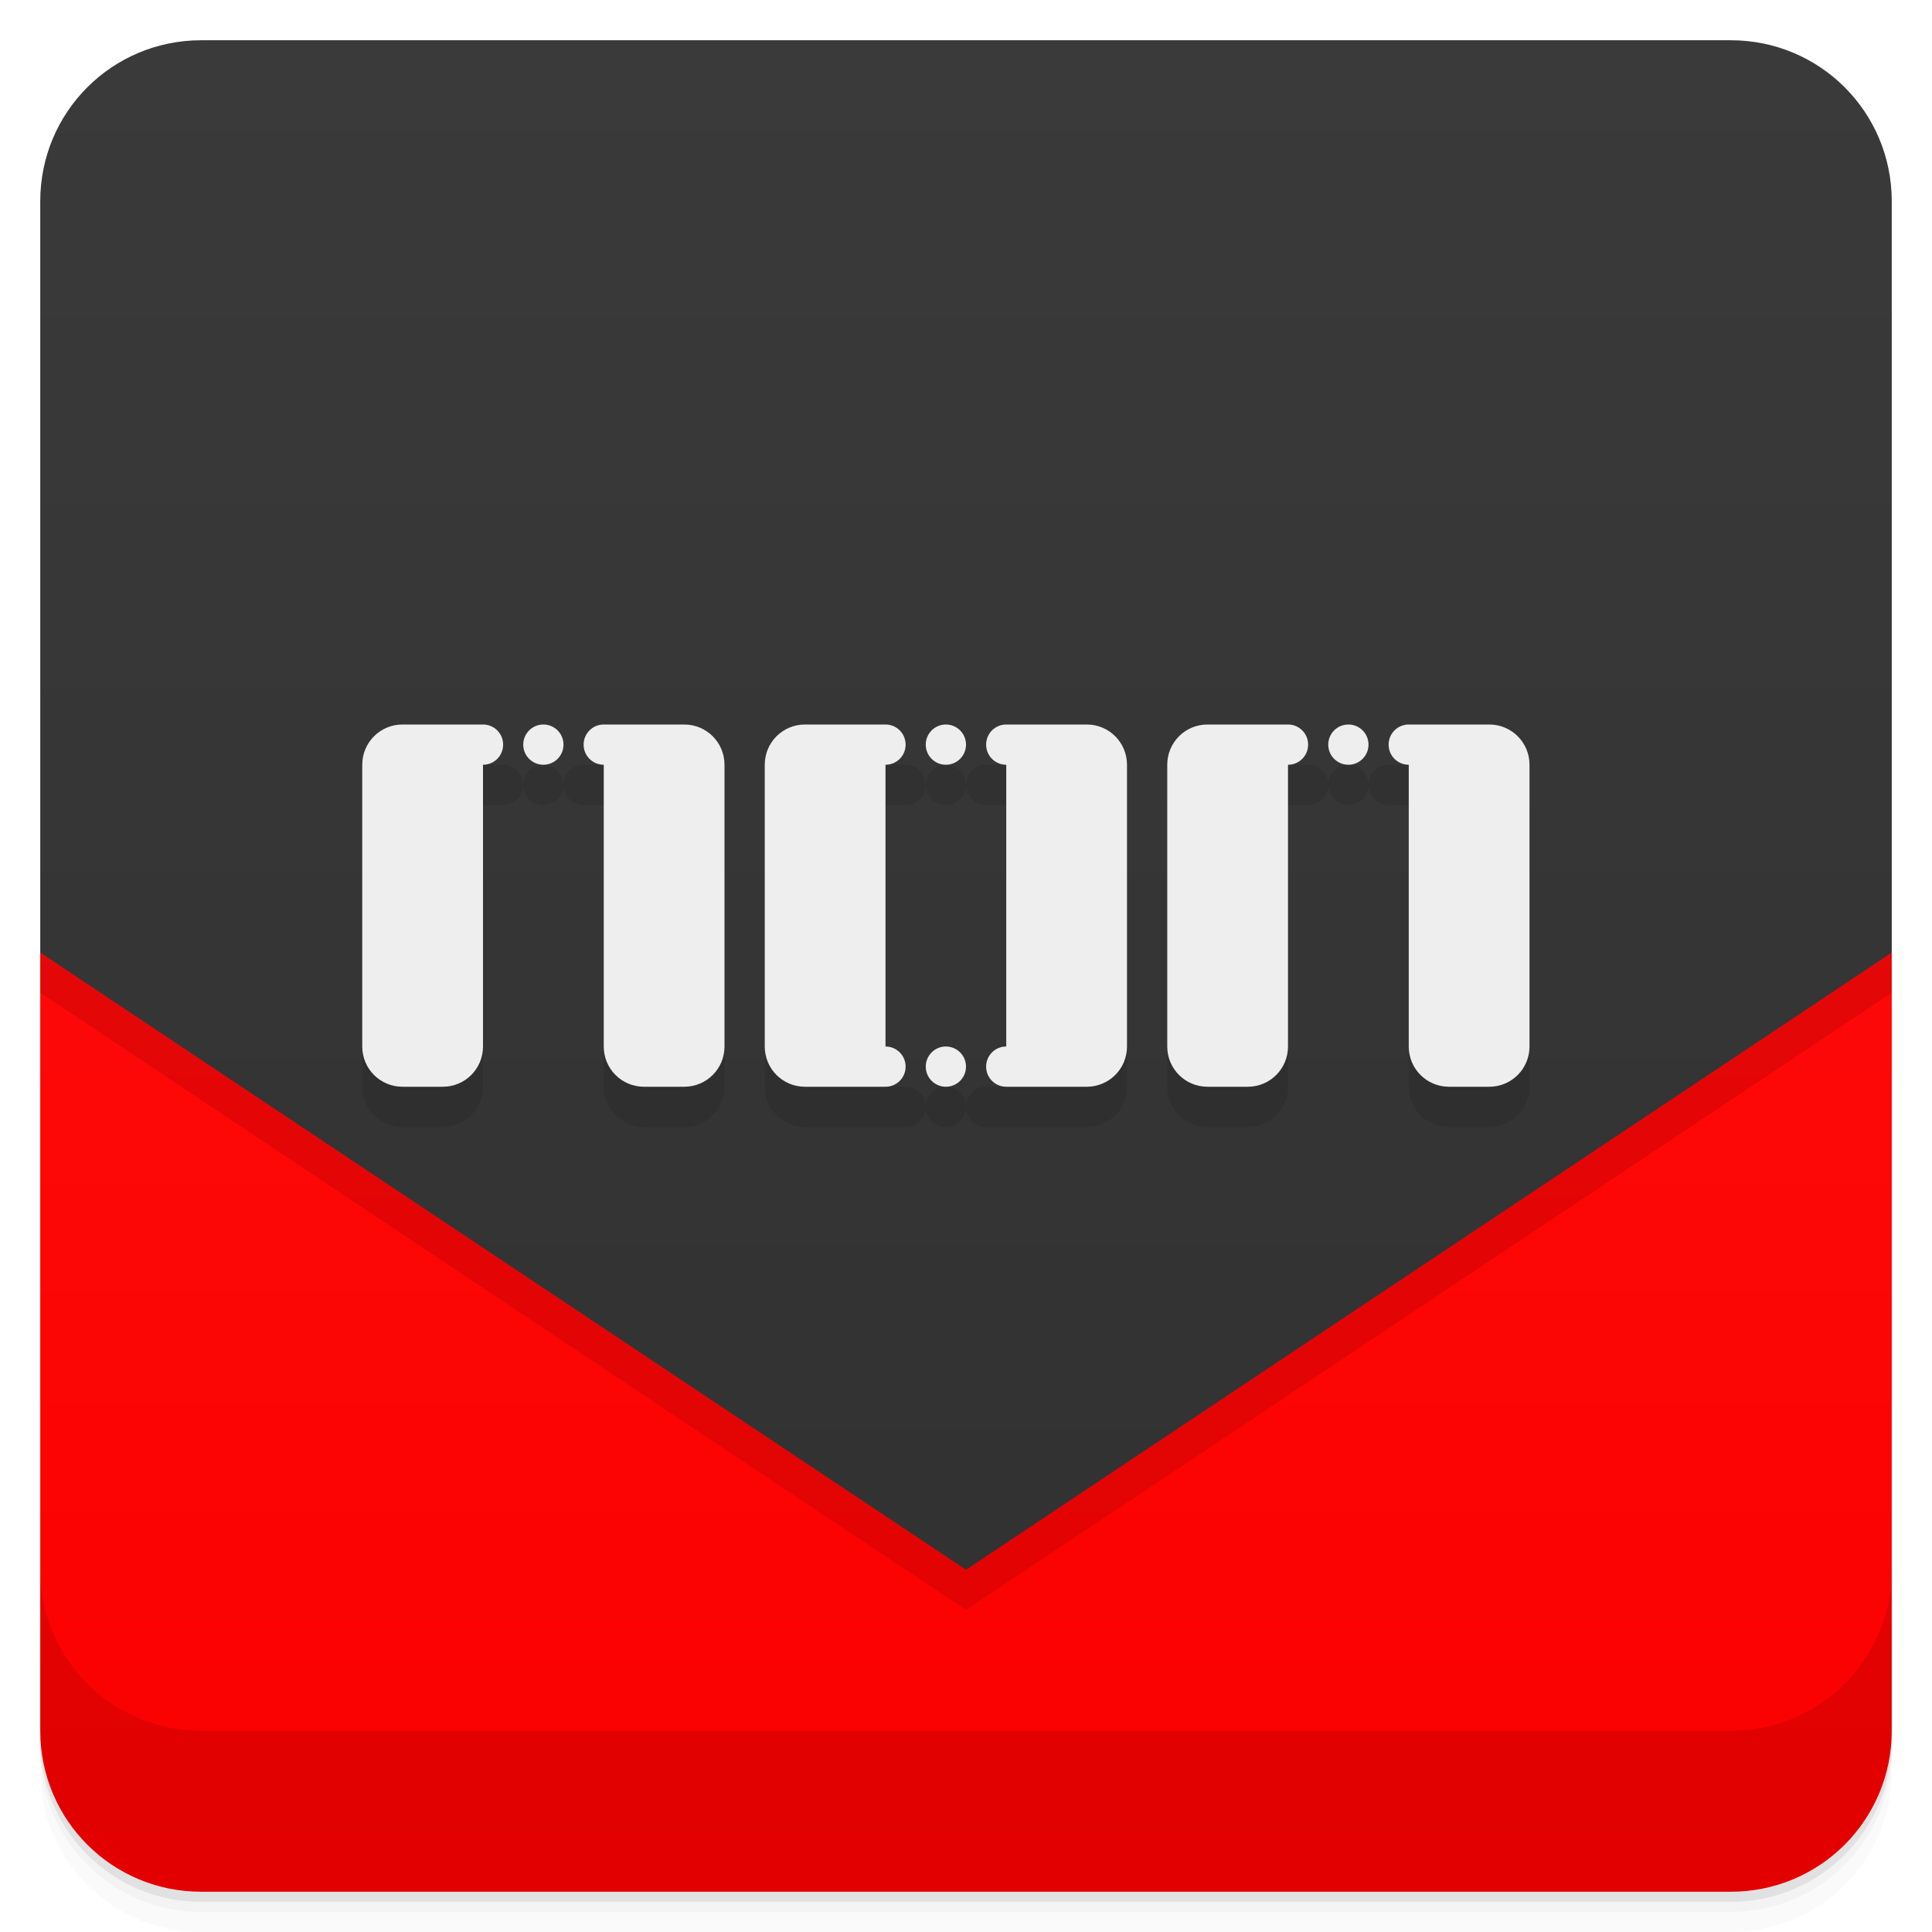
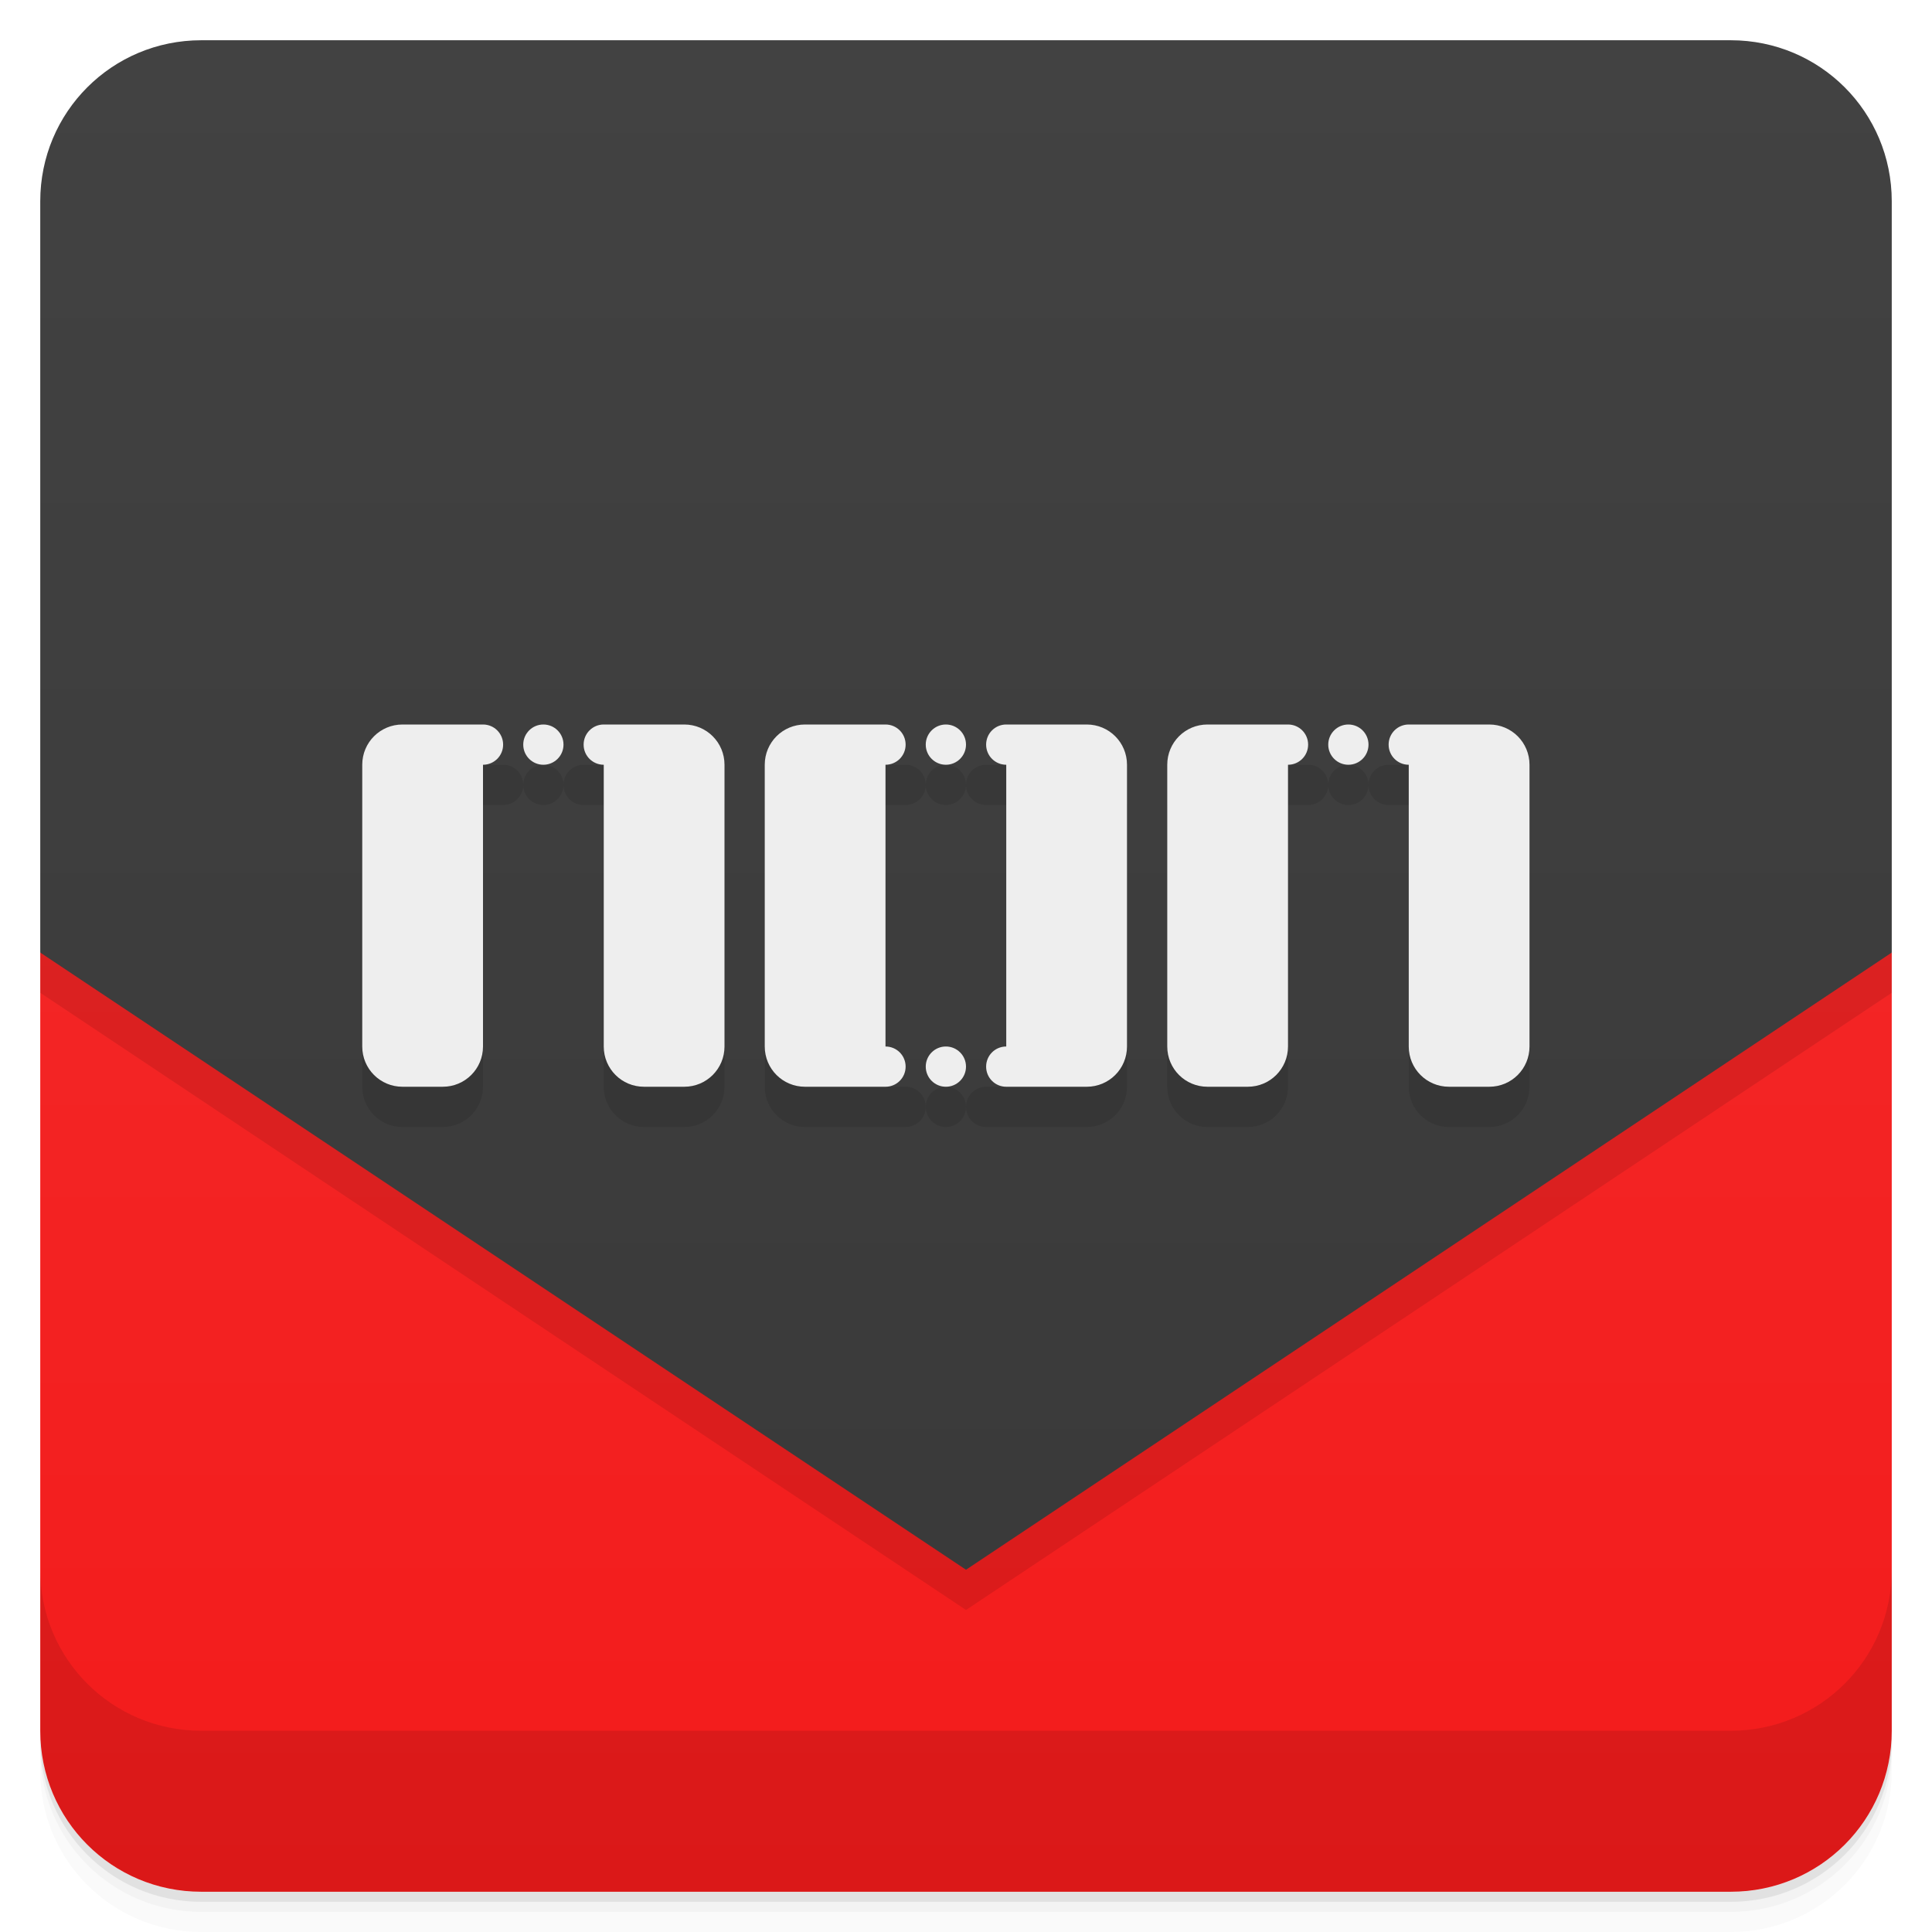
<svg xmlns="http://www.w3.org/2000/svg" width="48" height="48" version="1.1" viewBox="0 0 48 48">
  <defs>
    <linearGradient id="linearGradient001" x2="0" y1="47" y2="1" gradientUnits="userSpaceOnUse">
-       <stop style="stop-color:#fb0000" offset="0" />
-       <stop style="stop-color:#f11" offset="1" />
+       <stop style="stop-color:#f31b1b" offset="0" />
+       <stop style="stop-color:#f42f2f" offset="1" />
    </linearGradient>
    <linearGradient id="linearGradient884" x2="0" y1="47" y2="1" gradientUnits="userSpaceOnUse">
-       <stop style="stop-color:#303030" offset="0" />
-       <stop style="stop-color:#3a3a3a" offset="1" />
+       <stop style="stop-color:#383838" offset="0" />
+       <stop style="stop-color:#424242" offset="1" />
    </linearGradient>
  </defs>
  <path d="m1 43v0.25c0 2.216 1.784 4 4 4h38c2.216 0 4-1.784 4-4v-0.25c0 2.216-1.784 4-4 4h-38c-2.216 0-4-1.784-4-4zm0 0.5v0.5c0 2.216 1.784 4 4 4h38c2.216 0 4-1.784 4-4v-0.5c0 2.216-1.784 4-4 4h-38c-2.216 0-4-1.784-4-4z" style="opacity:.02" />
  <path d="m1 43.25v0.25c0 2.216 1.784 4 4 4h38c2.216 0 4-1.784 4-4v-0.25c0 2.216-1.784 4-4 4h-38c-2.216 0-4-1.784-4-4z" style="opacity:.05" />
  <path d="m1 43v0.25c0 2.216 1.784 4 4 4h38c2.216 0 4-1.784 4-4v-0.25c0 2.216-1.784 4-4 4h-38c-2.216 0-4-1.784-4-4z" style="opacity:.1" />
  <path d="m1 23.666v19.334c0 2.216 1.784 4 4 4h38c2.216 0 4-1.784 4-4v-19.334h-46z" style="fill:url(#linearGradient001)" />
  <path d="m1 23.666v1l23 15.334 23-15.334v-1h-46z" style="opacity:.1" />
  <path d="m5 1c-2.216 0-4 1.784-4 4v18.666l23 15.334 23-15.334v-18.666c0-2.216-1.784-4-4-4h-38z" style="fill:url(#linearGradient884)" />
  <path d="m1 39v4c0 2.216 1.784 4 4 4h38c2.216 0 4-1.784 4-4v-4c0 2.216-1.784 4-4 4h-38c-2.216 0-4-1.784-4-4z" style="opacity:.1" />
  <path d="m10 19c-0.554 0-1 0.446-1 1v7c0 0.554 0.446 1 1 1h1c0.554 0 1-0.446 1-1v-7h0.5c0.277 0 0.5-0.223 0.5-0.5s-0.223-0.5-0.5-0.5zm3 0.5a0.5 0.5 0 0 0 0.5 0.5 0.5 0.5 0 0 0 0.5-0.5 0.5 0.5 0 0 0-0.5-0.5 0.5 0.5 0 0 0-0.5 0.5zm1 0c0 0.277 0.223 0.5 0.5 0.5h0.5v7c0 0.554 0.446 1 1 1h1c0.554 0 1-0.446 1-1v-7c0-0.554-0.446-1-1-1h-2.5c-0.277 0-0.5 0.223-0.5 0.5zm6-0.5c-0.554 0-1 0.446-1 1v7c0 0.554 0.446 1 1 1h2.5c0.277 0 0.5-0.223 0.5-0.5s-0.223-0.5-0.5-0.5h-0.5v-7h0.5c0.277 0 0.5-0.223 0.5-0.5s-0.223-0.5-0.5-0.5zm3 0.5a0.5 0.5 0 0 0 0.5 0.5 0.5 0.5 0 0 0 0.5-0.5 0.5 0.5 0 0 0-0.5-0.5 0.5 0.5 0 0 0-0.5 0.5zm1 0c0 0.277 0.223 0.5 0.5 0.5h0.5v7h-0.5c-0.277 0-0.5 0.223-0.5 0.5s0.223 0.5 0.5 0.5h2.5c0.554 0 1-0.446 1-1v-7c0-0.554-0.446-1-1-1h-2.5c-0.277 0-0.5 0.223-0.5 0.5zm0 8a0.5 0.5 0 0 0-0.5-0.5 0.5 0.5 0 0 0-0.5 0.5 0.5 0.5 0 0 0 0.5 0.5 0.5 0.5 0 0 0 0.5-0.5zm6-8.5c-0.554 0-1 0.446-1 1v7c0 0.554 0.446 1 1 1h1c0.554 0 1-0.446 1-1v-7h0.5c0.277 0 0.5-0.223 0.5-0.5s-0.223-0.5-0.5-0.5zm3 0.5a0.5 0.5 0 0 0 0.5 0.5 0.5 0.5 0 0 0 0.5-0.5 0.5 0.5 0 0 0-0.5-0.5 0.5 0.5 0 0 0-0.5 0.5zm1 0c0 0.277 0.223 0.5 0.5 0.5h0.5v7c0 0.554 0.446 1 1 1h1c0.554 0 1-0.446 1-1v-7c0-0.554-0.446-1-1-1h-2.5c-0.277 0-0.5 0.223-0.5 0.5z" style="opacity:.1;paint-order:normal" />
  <g transform="translate(-1 -1)" style="fill:#eee">
    <g style="fill:#eee">
      <path d="m11 19c-0.554 0-1 0.446-1 1v7c0 0.554 0.446 1 1 1h1c0.554 0 1-0.446 1-1v-7c0.277 0 0.5-0.223 0.5-0.5s-0.223-0.5-0.5-0.5z" style="fill:#eee;paint-order:normal" />
      <circle cx="14.5" cy="19.5" r=".5" style="fill:#eee;paint-order:normal" />
      <path d="m18 19c0.554 0 1 0.446 1 1v7c0 0.554-0.446 1-1 1h-1c-0.554 0-1-0.446-1-1v-7c-0.277 0-0.5-0.223-0.5-0.5s0.223-0.5 0.5-0.5z" style="fill:#eee;paint-order:normal" />
-     </g>
-     <g style="fill:#eee">
      <path d="m21 19c-0.554 0-1 0.446-1 1v7c0 0.554 0.446 1 1 1h2c0.277 0 0.5-0.223 0.5-0.5s-0.223-0.5-0.5-0.5v-7c0.277 0 0.5-0.223 0.5-0.5s-0.223-0.5-0.5-0.5z" style="fill:#eee;paint-order:normal" />
      <path d="m28 19c0.554 0 1 0.446 1 1v7c0 0.554-0.446 1-1 1h-2c-0.277 0-0.5-0.223-0.5-0.5s0.223-0.5 0.5-0.5v-7c-0.277 0-0.5-0.223-0.5-0.5s0.223-0.5 0.5-0.5z" style="fill:#eee;paint-order:normal" />
      <circle cx="24.5" cy="19.5" r=".5" style="fill:#eee;paint-order:normal" />
      <circle cx="24.5" cy="27.5" r=".5" style="fill:#eee;paint-order:normal" />
-     </g>
-     <g style="fill:#eee">
      <path d="m31 19c-0.554 0-1 0.446-1 1v7c0 0.554 0.446 1 1 1h1c0.554 0 1-0.446 1-1v-7c0.277 0 0.5-0.223 0.5-0.5s-0.223-0.5-0.5-0.5z" style="fill:#eee;paint-order:normal" />
      <circle cx="34.5" cy="19.5" r=".5" style="fill:#eee;paint-order:normal" />
      <path d="m38 19c0.554 0 1 0.446 1 1v7c0 0.554-0.446 1-1 1h-1c-0.554 0-1-0.446-1-1v-7c-0.277 0-0.5-0.223-0.5-0.5s0.223-0.5 0.5-0.5z" style="fill:#eee;paint-order:normal" />
    </g>
  </g>
</svg>
